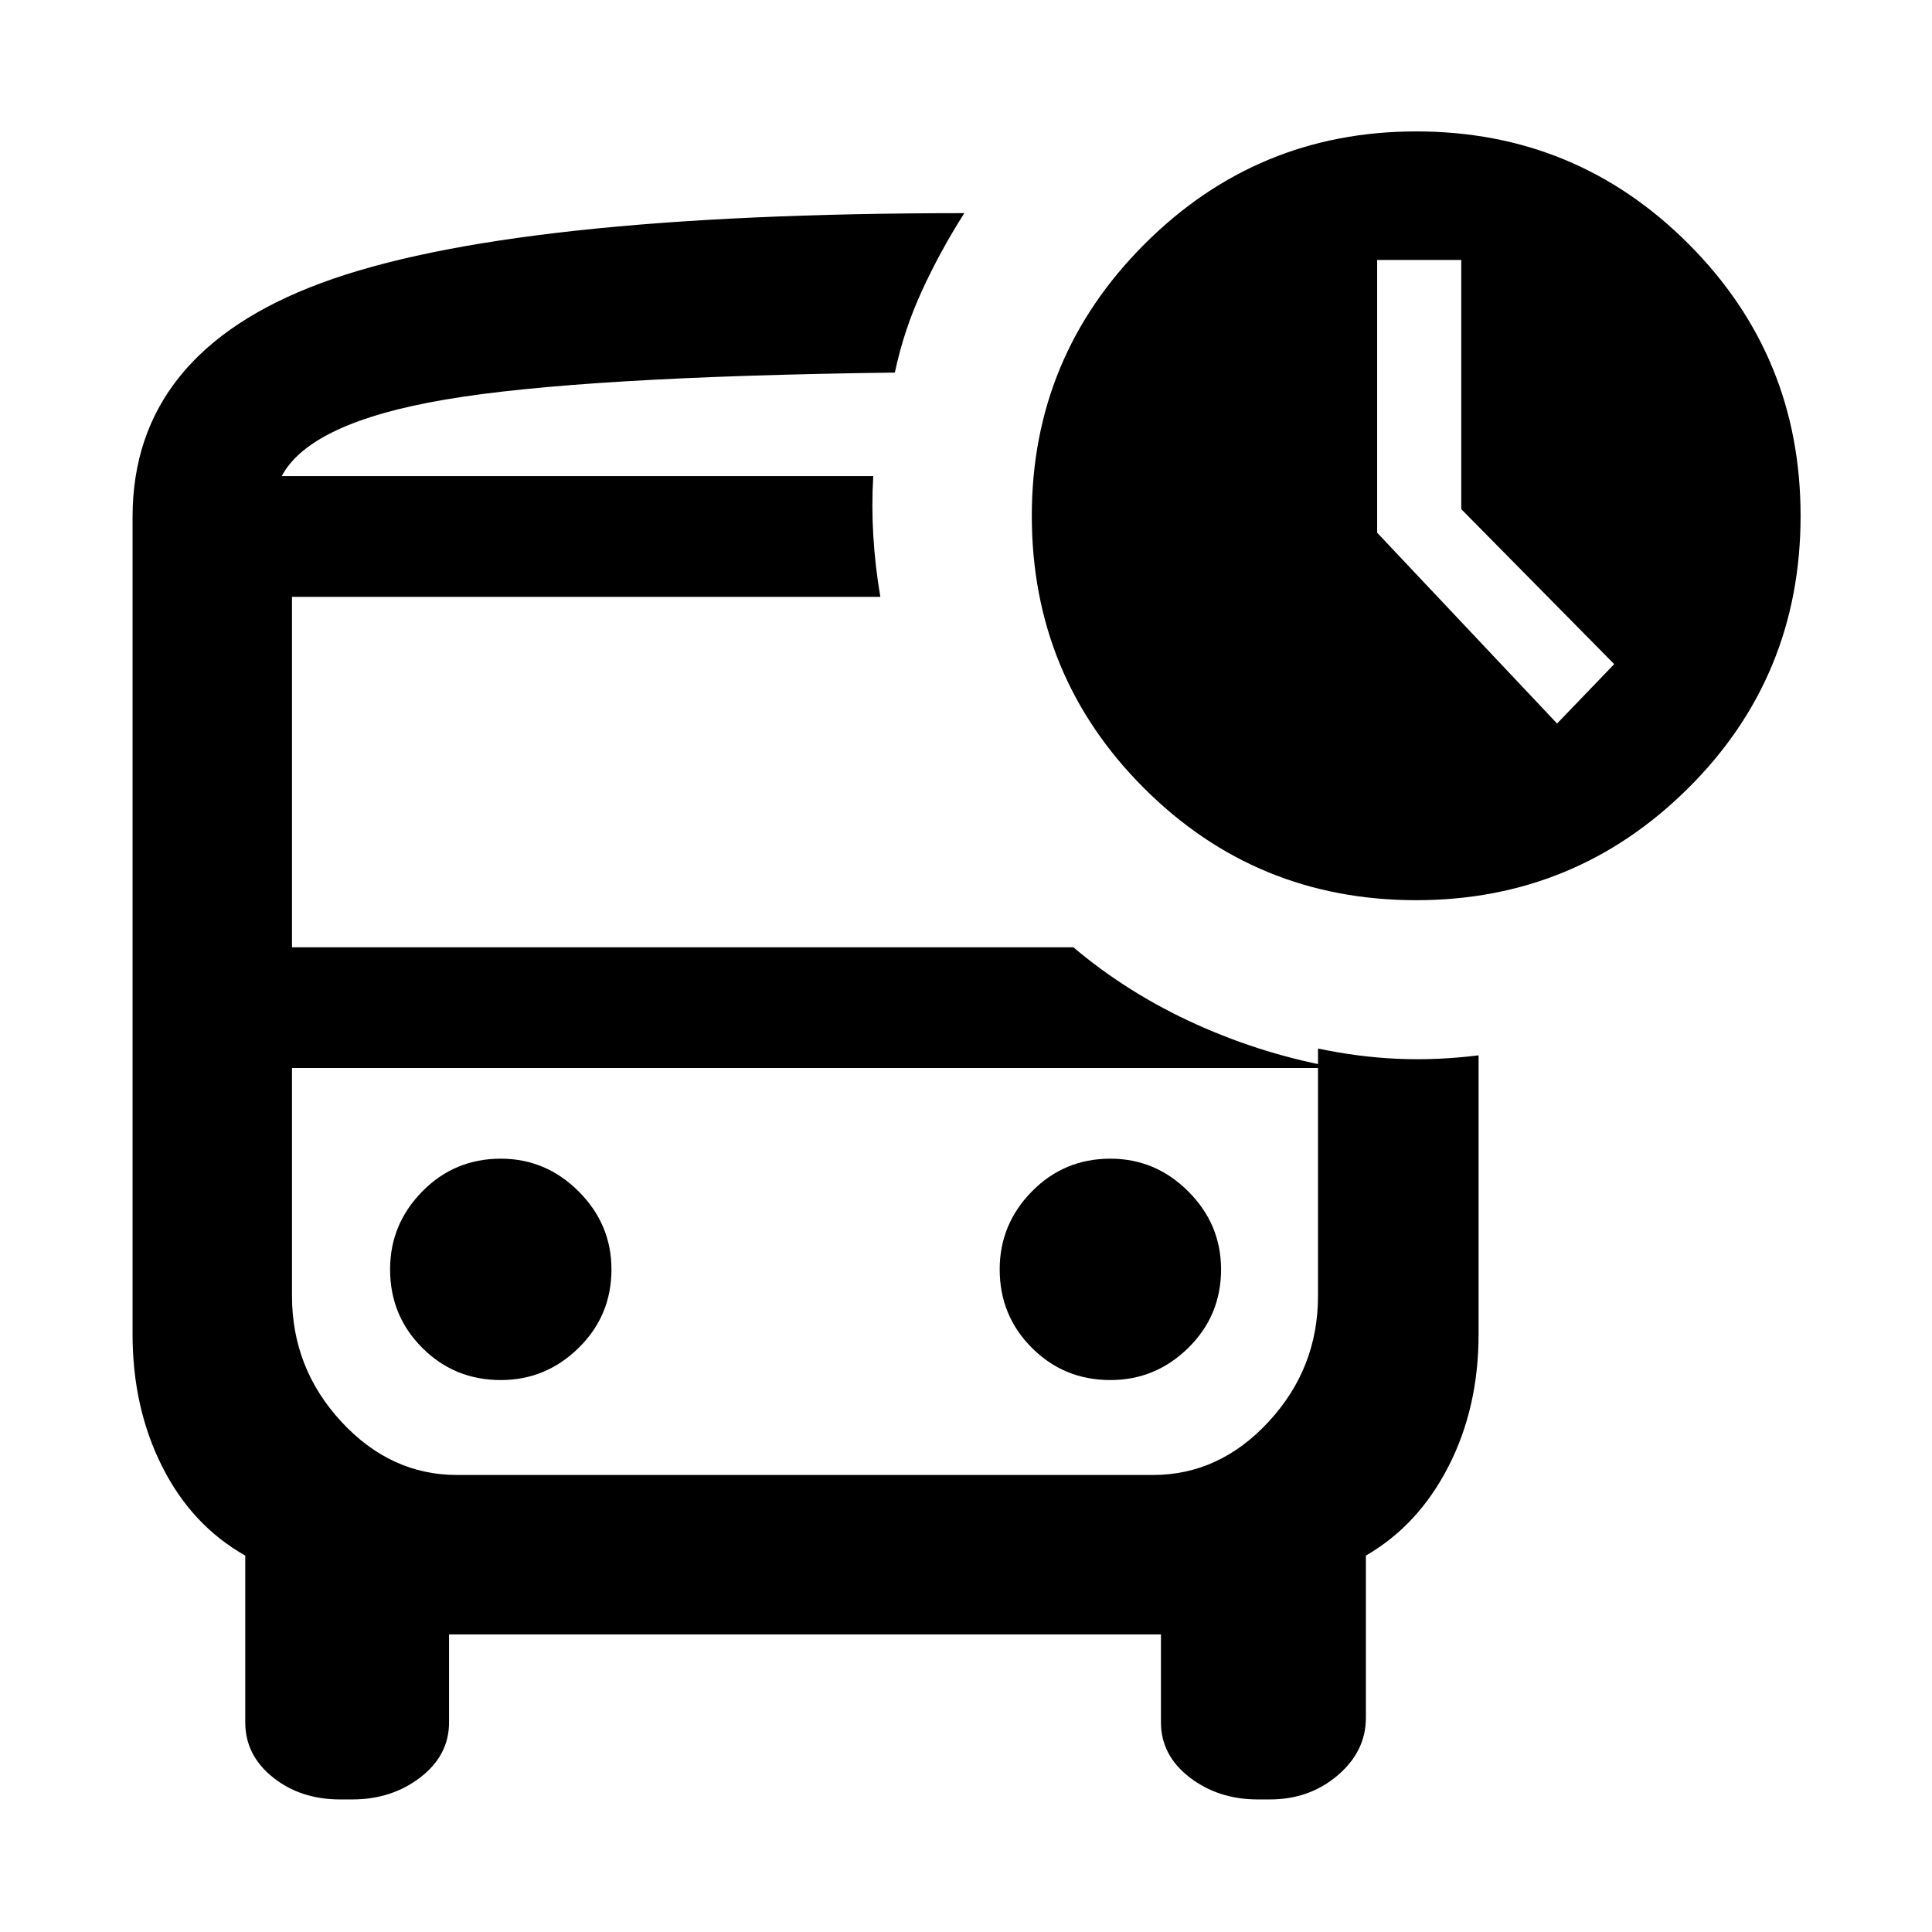
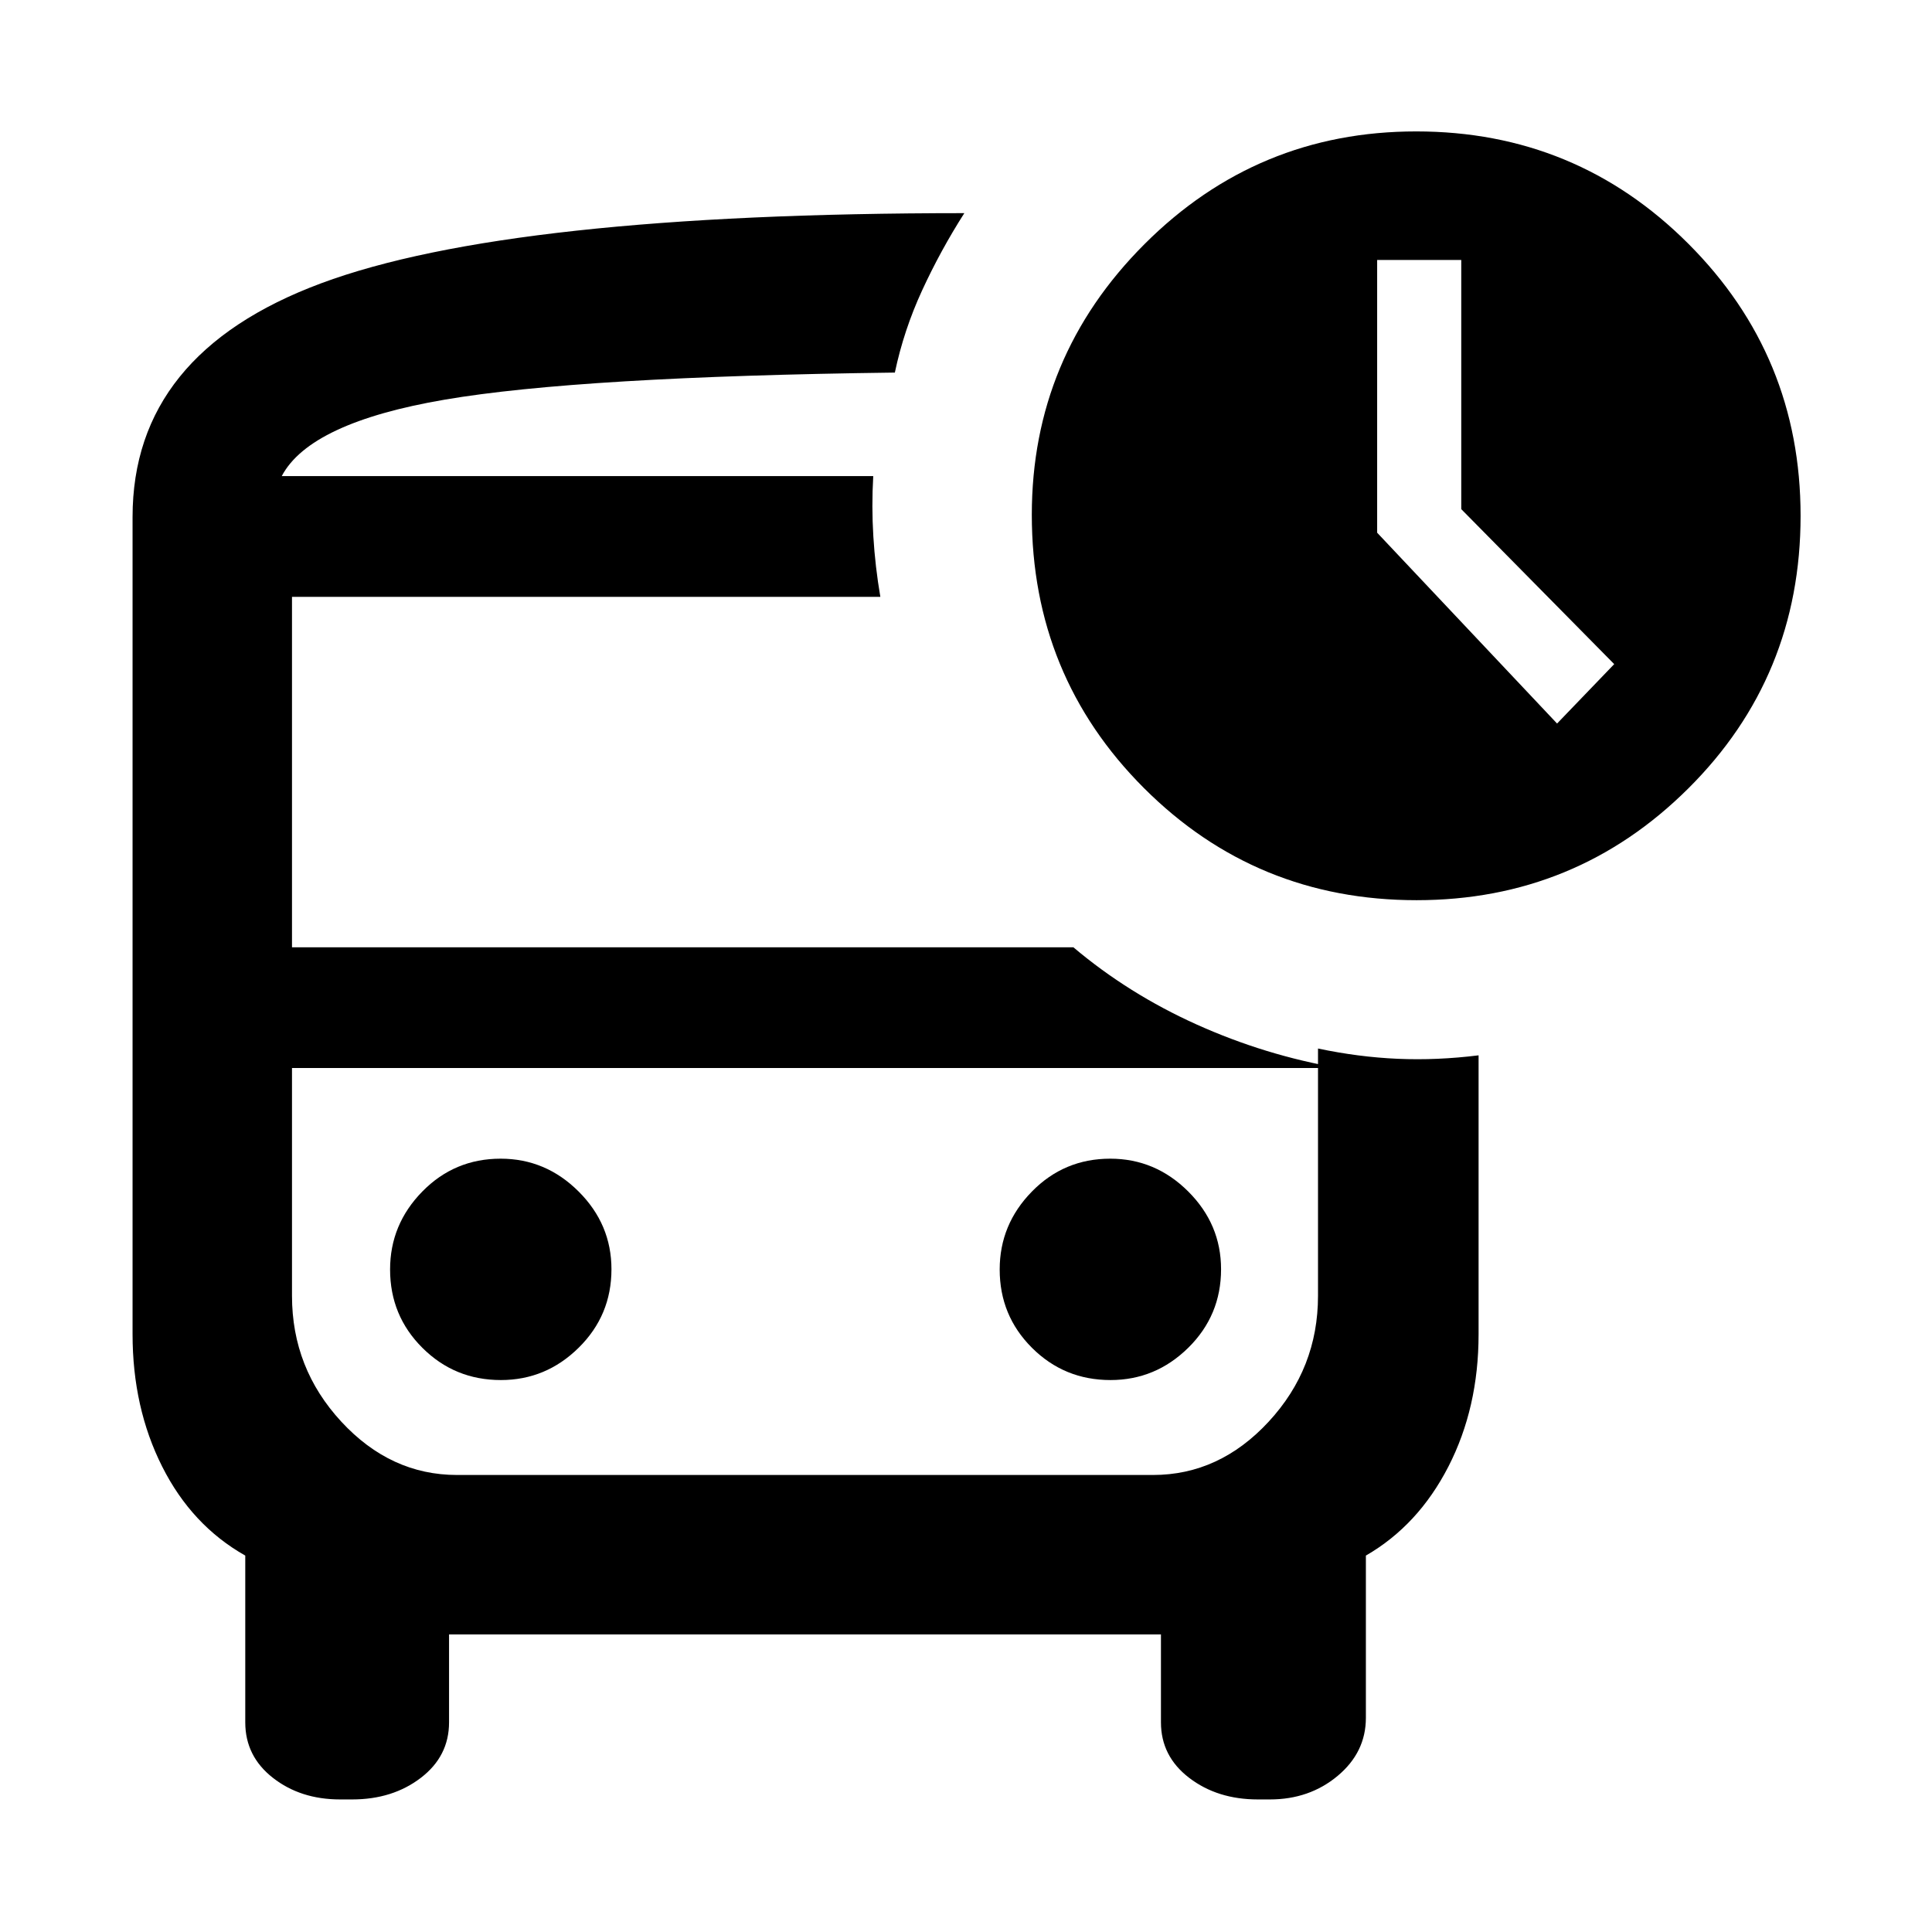
<svg xmlns="http://www.w3.org/2000/svg" width="48" height="48" viewBox="0 -960 960 960">
-   <path d="M773.7-600.48 802.09-630l-76-77.01v-123.82H684.3v135.53l89.4 94.82ZM140-723.43h304.65H140Zm87.09 294.13h-82H668 227.09ZM169-65.87q-19.65 0-33.39-10.97-13.74-10.98-13.74-27.33v-82.87q-26.57-15-41.28-44.22-14.72-29.22-14.72-65.78v-406.05q0-81.52 93.69-116.26 93.7-34.74 319.61-34.74-11.82 18.52-20.95 38.33-9.13 19.8-13.57 40.89-156.52 2-223.58 13.44Q154-750 140-723.43h293.91q-.87 15 .05 30 .91 15 3.48 30H145.09v174.13h388.26q27.39 23.13 61.35 38.41 33.95 15.28 70.48 21.59H145.09v113.21q0 36 24.5 62.5t57.5 26.5h345.82q33 0 57.5-26.5t24.5-62.5V-439q20.09 4.26 39.61 5.11 19.52.85 40.18-1.72v138.57q0 36.56-15 65.78t-41 44.22v80.61q0 16.65-14.03 28.6Q650.65-65.87 631-65.87h-6q-19.65 0-33.89-10.97-14.24-10.98-14.24-27.33v-43.7H223.13v43.7q0 16.35-14.24 27.33Q194.65-65.87 175-65.87h-6ZM703.7-512.7q-79.57 0-135.29-55.71-55.71-55.72-55.71-135.29 0-79 56-135t135-56q79.43 0 135.21 55.79 55.79 55.78 55.79 135.21 0 80-56 135.5t-135 55.5ZM248.83-274.26q22.43 0 38.71-16 16.29-16 16.29-39 0-22.44-16.29-38.72-16.28-16.28-38.71-16.28-23 0-39 16.28t-16 38.72q0 23 16 39t39 16Zm302.91 0q22.43 0 38.72-16 16.28-16 16.28-39 0-22.44-16.28-38.72-16.29-16.28-38.72-16.28-23 0-39 16.28t-16 38.72q0 23 16 39t39 16Z" />
+   <path d="M773.7-600.48 802.09-630l-76-77.01v-123.82H684.3v135.53l89.4 94.82ZM140-723.43h293.91H140Zm87.09 294.13h-82H668 227.09ZM169-65.87q-19.68 0-33.4-10.74-13.73-10.73-13.73-27.56v-82.87q-26.57-15-41.28-44.22-14.72-29.22-14.72-65.78v-406.05q0-81.28 93.69-116.14 93.7-34.86 319.61-34.86-11.82 18.52-20.95 38.33-9.13 19.8-13.57 40.89-156.52 2-223.58 13.44Q154-750 140-723.43h293.91q-.87 15 .05 30 .91 15 3.48 30H145.09v174.13h388.26q27.39 23.13 61.35 38.41 33.95 15.28 70.48 21.59H145.09v113.21q0 36 24.5 62.5t57.5 26.5h345.82q33 0 57.5-26.5t24.5-62.5V-439q20.09 4.26 39.61 5.11 19.52.85 40.18-1.72v138.57q0 36.56-15 65.78t-41 44.22v80.61q0 17.12-14.01 28.84Q650.68-65.87 631-65.87h-6q-20.1 0-34.12-10.74-14.01-10.73-14.01-27.56v-43.7H223.13v43.7q0 16.83-14.01 27.56Q195.1-65.87 175-65.87h-6ZM703.88-512.7q-79.75 0-135.47-55.72-55.71-55.73-55.71-135.77 0-78.51 56-134.51 56-56 135-56 79.43 0 135.21 55.79 55.79 55.78 55.79 135.21 0 80-55.82 135.5-55.81 55.5-135 55.5ZM248.89-274.26q22.37 0 38.65-16.06 16.29-16.06 16.29-39 0-22.38-16.35-38.66-16.34-16.28-38.71-16.28-22.94 0-38.94 16.34-16 16.34-16 38.72 0 22.94 16.06 38.94 16.05 16 39 16Zm302.91 0q22.37 0 38.66-16.06 16.28-16.06 16.28-39 0-22.38-16.34-38.66-16.34-16.28-38.72-16.28-22.94 0-38.94 16.34-16 16.34-16 38.72 0 22.94 16.06 38.94 16.06 16 39 16Z" />
</svg>
